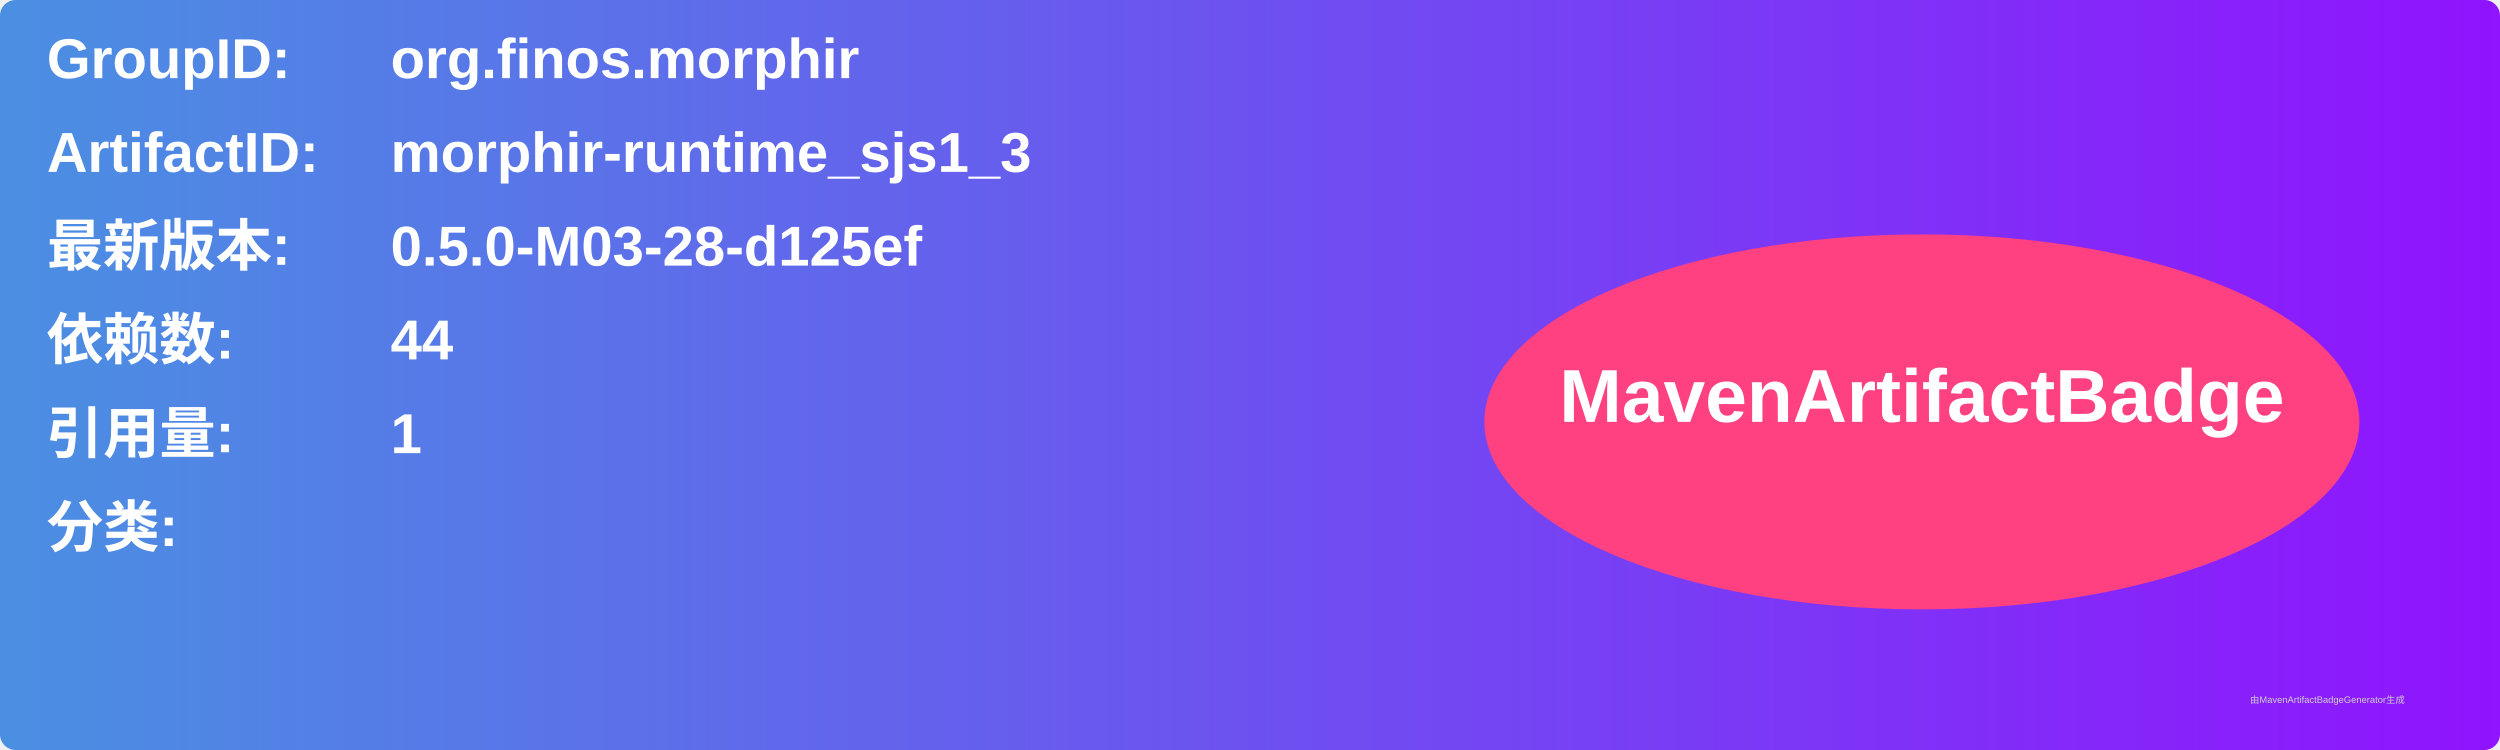
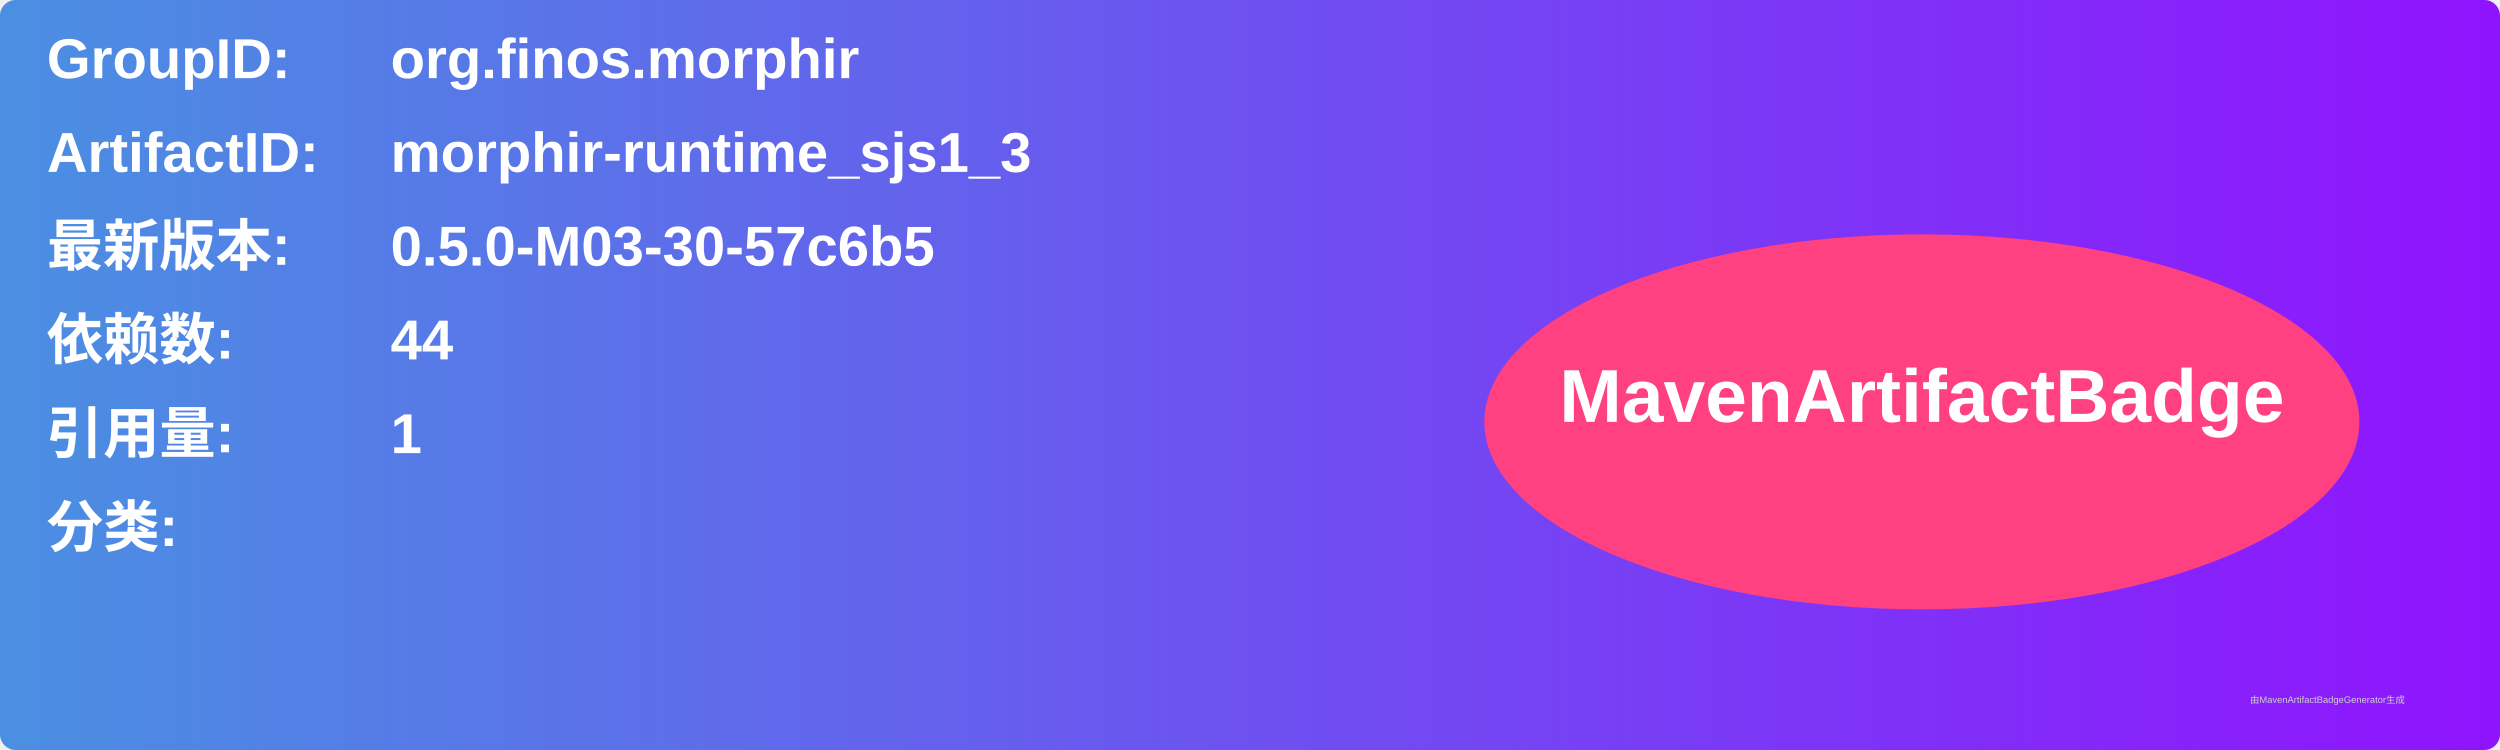
<svg xmlns="http://www.w3.org/2000/svg" width="800" height="240" viewBox="0 0 800 240">
  <linearGradient id="grad" x1="0%" y1="0%" x2="100%" y2="0%">
    <stop offset="0%" stop-color="#4a90e2" />
    <stop offset="100%" stop-color="#9013fe" />
  </linearGradient>
  <rect width="100%" height="100%" rx="5" ry="5" fill="url(#grad)" />
  <g transform="translate(15, 15)">
    <text x="0" y="10" font-family="Arial" font-size="18" fill="white" font-weight="bold" width="260">GroupID:</text>
    <text x="110" y="10" font-family="Arial" font-size="18" fill="white" font-weight="bold" width="460">org.finos.morphir</text>
    <text x="0" y="40" font-family="Arial" font-size="18" fill="white" font-weight="bold" width="260">ArtifactID:</text>
    <text x="110" y="40" font-family="Arial" font-size="18" fill="white" font-weight="bold" width="460">morphir-runtime_sjs1_3</text>
    <text x="0" y="70" font-family="Arial" font-size="18" fill="white" font-weight="bold">最新版本:</text>
    <text x="110" y="70" font-family="Arial" font-size="18" fill="white" font-weight="bold">
-       <tspan font-weight="bold">0.5.0-M03-28-d125ef</tspan>
+       <tspan font-weight="bold">0.5.0-M03-30-57c6b5</tspan>
    </text>
    <text x="0" y="100" font-family="Arial" font-size="18" fill="white" font-weight="bold">依赖数: </text>
    <text x="110" y="100" font-family="Arial" font-size="18" fill="white">
      <tspan font-weight="bold">44</tspan>
    </text>
    <text x="0" y="130" font-family="Arial" font-size="18" fill="white" font-weight="bold">引用量: </text>
    <text x="110" y="130" font-family="Arial" font-size="18" fill="white">
      <tspan font-weight="bold">1</tspan>
    </text>
    <text x="0" y="160" font-family="Arial" font-size="18" fill="white" font-weight="bold">分类:</text>
    <text x="10" y="190" font-family="Arial" font-size="10" fill="white">
      <tspan font-weight="bold" />
    </text>
    <ellipse cx="600" cy="120" rx="140" ry="60" fill="#ff4081" />
    <text x="600" y="120" text-anchor="middle" font-family="Arial" font-size="24" fill="white" font-weight="bold">MavenArtifactBadge</text>
  </g>
  <text x="720" y="225" font-family="Arial" font-size="3" fill="#d0d0d0">由MavenArtifactBadgeGenerator生成</text>
</svg>
